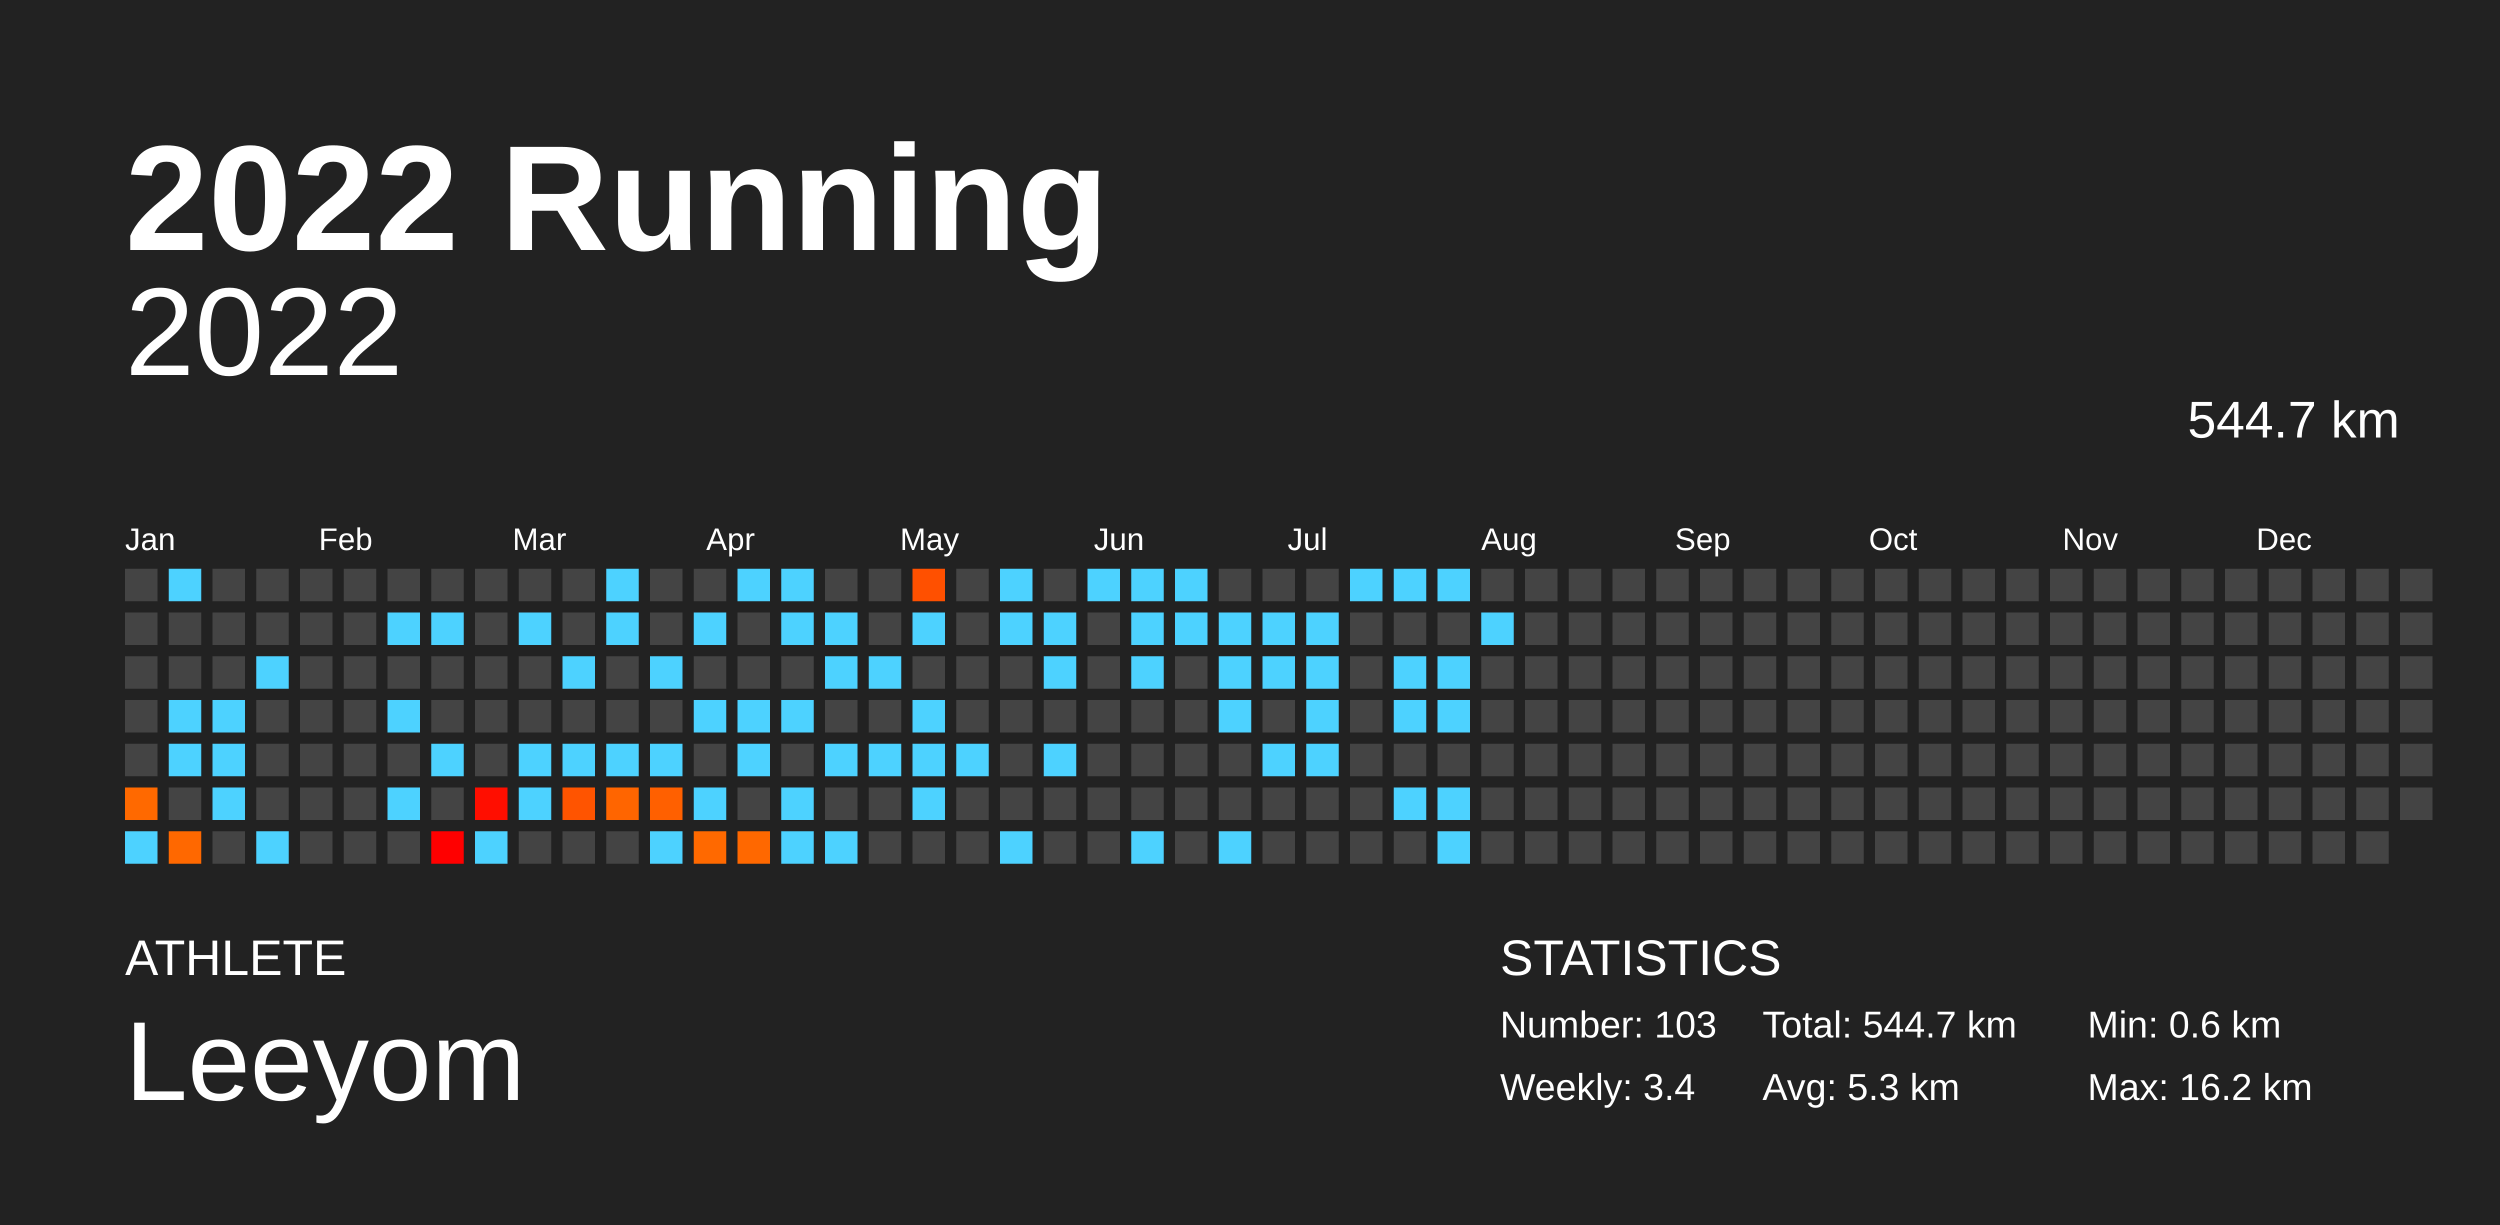
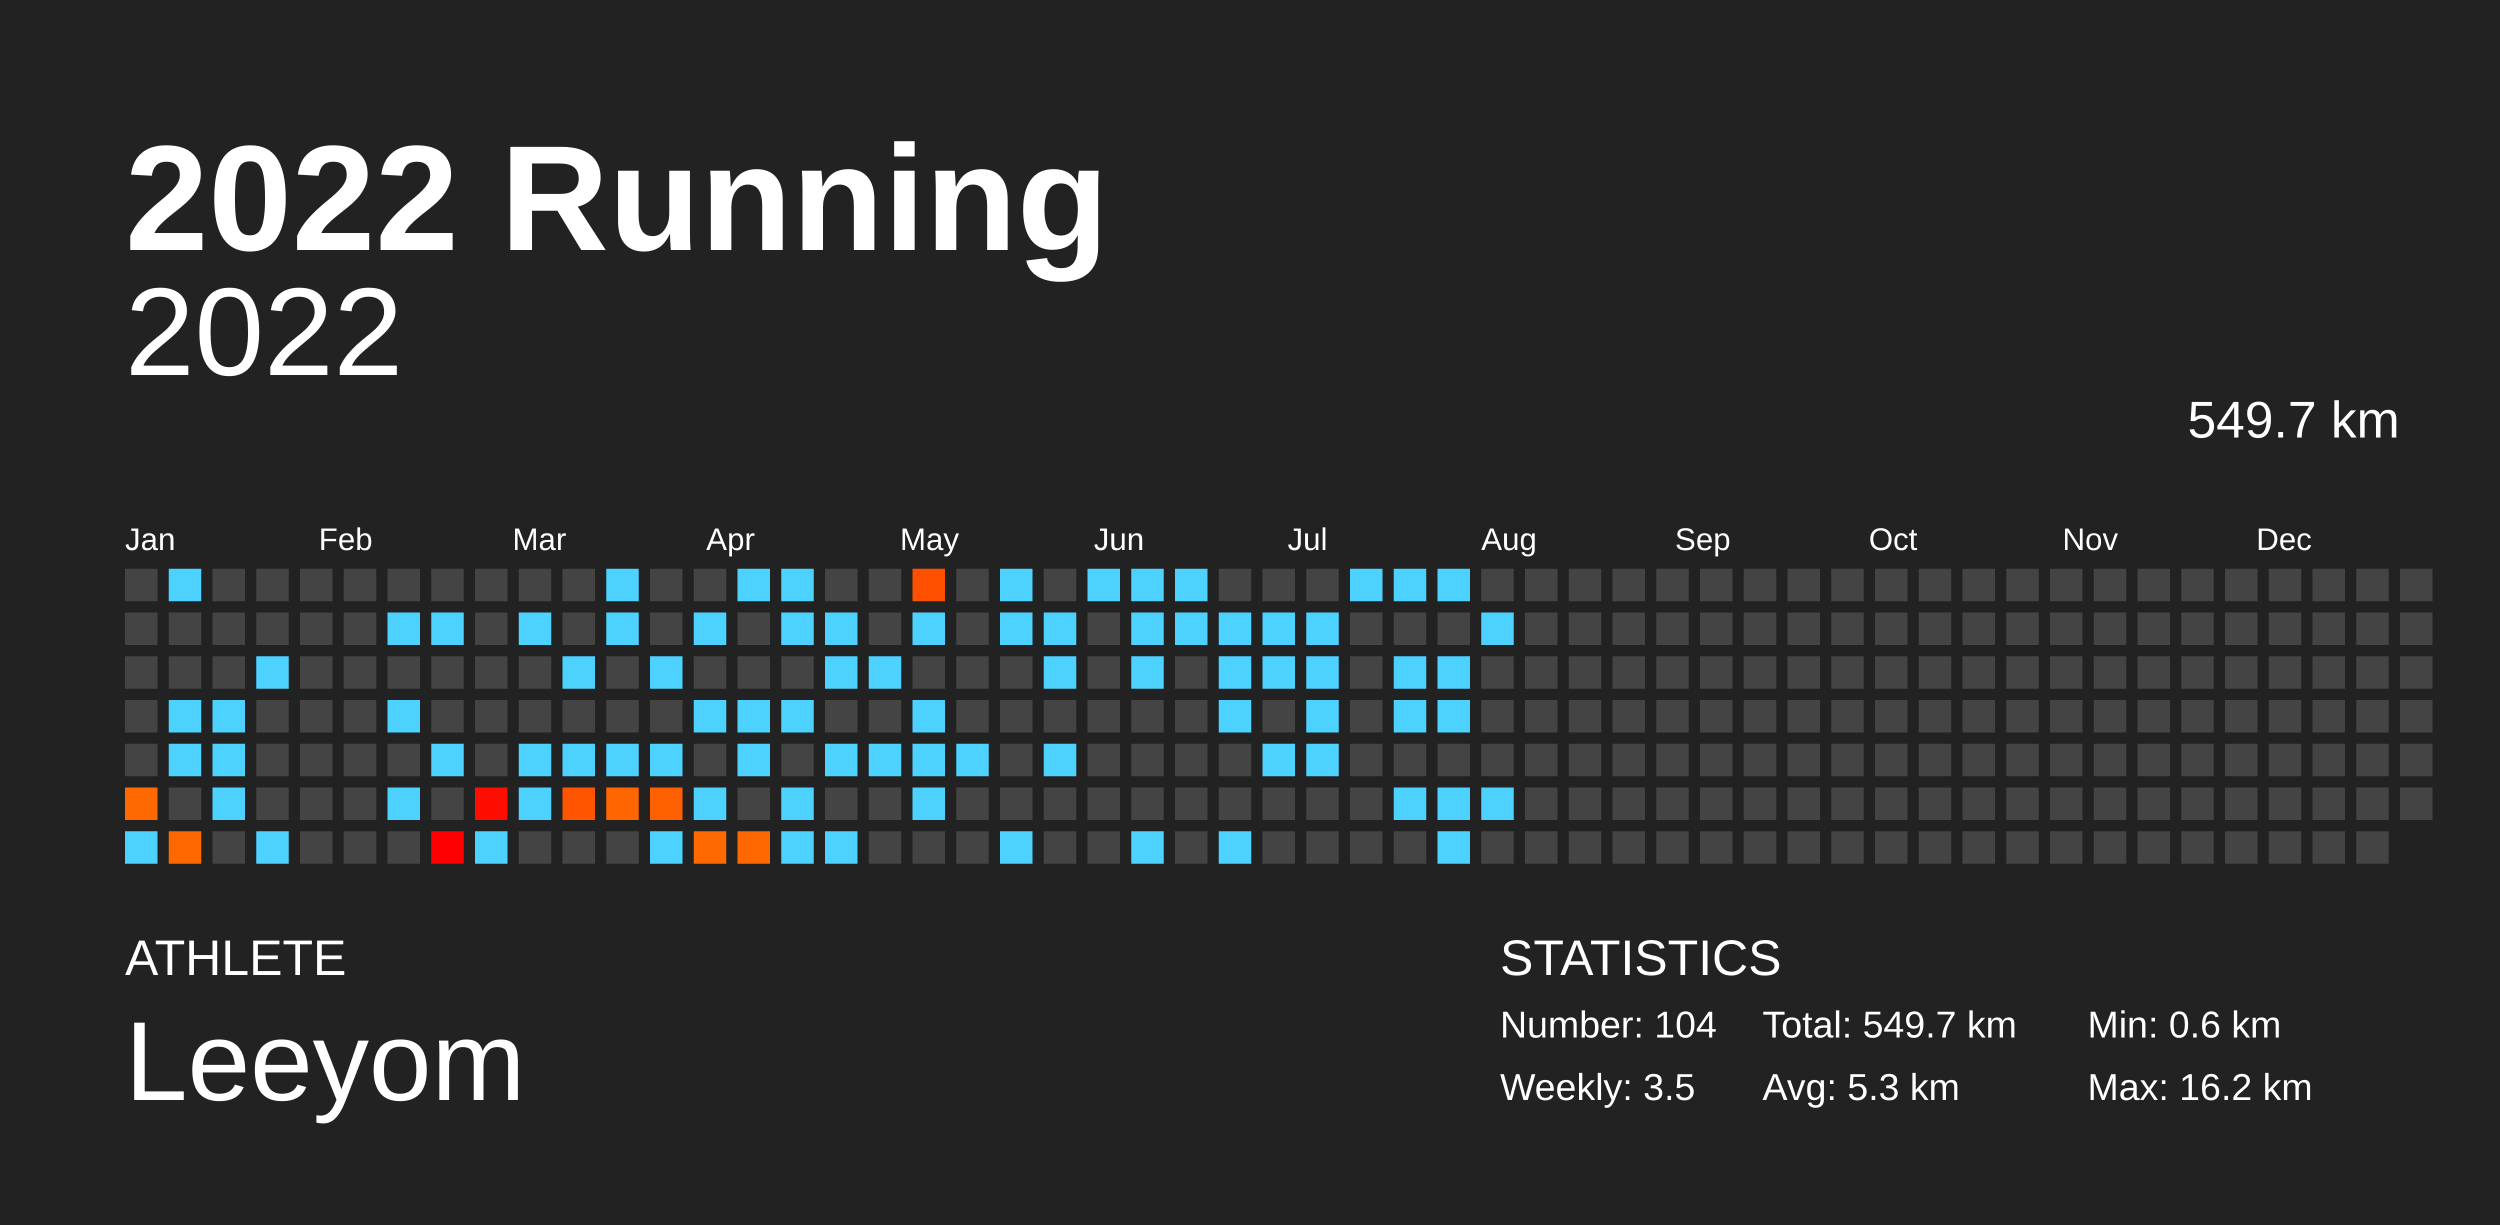
<svg xmlns="http://www.w3.org/2000/svg" baseProfile="full" height="98mm" version="1.1" viewBox="0,0,200,98" width="200mm">
  <defs />
  <rect fill="#222222" height="98" width="200" x="0" y="0" />
  <text fill="#FFFFFF" style="font-size:12px; font-family:Arial; font-weight:bold;" x="10" y="20">2022 Running</text>
  <text fill="#FFFFFF" style="font-size:4px; font-family:Arial" x="10" y="78">ATHLETE</text>
  <text fill="#FFFFFF" style="font-size:9px; font-family:Arial" x="10" y="88">Leeyom</text>
  <text fill="#FFFFFF" style="font-size:4px; font-family:Arial" x="120" y="78">STATISTICS</text>
-   <text fill="#FFFFFF" style="font-size:3px; font-family:Arial" x="120" y="83">Number: 103</text>
-   <text fill="#FFFFFF" style="font-size:3px; font-family:Arial" x="120" y="88">Weekly: 3.4</text>
-   <text fill="#FFFFFF" style="font-size:3px; font-family:Arial" x="141" y="83">Total: 544.7 km</text>
+   <text fill="#FFFFFF" style="font-size:3px; font-family:Arial" x="120" y="83">Number: 104</text>
+   <text fill="#FFFFFF" style="font-size:3px; font-family:Arial" x="120" y="88">Weekly: 3.5</text>
+   <text fill="#FFFFFF" style="font-size:3px; font-family:Arial" x="141" y="83">Total: 549.7 km</text>
  <text fill="#FFFFFF" style="font-size:3px; font-family:Arial" x="141" y="88">Avg: 5.3 km</text>
  <text fill="#FFFFFF" style="font-size:3px; font-family:Arial" x="167" y="83">Min: 0.6 km</text>
  <text fill="#FFFFFF" style="font-size:3px; font-family:Arial" x="167" y="88">Max: 16.2 km</text>
  <text alignment-baseline="hanging" fill="#FFFFFF" style="font-size:10.0px; font-family:Arial;" x="10" y="30">2022</text>
-   <text alignment-baseline="hanging" fill="#FFFFFF" style="font-size:4.125px; font-family:Arial;" x="175" y="35">544.7 km</text>
+   <text alignment-baseline="hanging" fill="#FFFFFF" style="font-size:4.125px; font-family:Arial;" x="175" y="35">549.7 km</text>
  <text fill="#FFFFFF" style="font-size:2.5px; font-family:Arial" x="10.0" y="44">Jan</text>
  <text fill="#FFFFFF" style="font-size:2.5px; font-family:Arial" x="25.5" y="44">Feb</text>
  <text fill="#FFFFFF" style="font-size:2.5px; font-family:Arial" x="41.0" y="44">Mar</text>
  <text fill="#FFFFFF" style="font-size:2.5px; font-family:Arial" x="56.5" y="44">Apr</text>
  <text fill="#FFFFFF" style="font-size:2.5px; font-family:Arial" x="72.0" y="44">May</text>
  <text fill="#FFFFFF" style="font-size:2.5px; font-family:Arial" x="87.5" y="44">Jun</text>
  <text fill="#FFFFFF" style="font-size:2.5px; font-family:Arial" x="103.0" y="44">Jul</text>
  <text fill="#FFFFFF" style="font-size:2.5px; font-family:Arial" x="118.5" y="44">Aug</text>
  <text fill="#FFFFFF" style="font-size:2.5px; font-family:Arial" x="134.0" y="44">Sep</text>
  <text fill="#FFFFFF" style="font-size:2.5px; font-family:Arial" x="149.5" y="44">Oct</text>
  <text fill="#FFFFFF" style="font-size:2.5px; font-family:Arial" x="165.0" y="44">Nov</text>
  <text fill="#FFFFFF" style="font-size:2.5px; font-family:Arial" x="180.5" y="44">Dec</text>
  <rect fill="#444444" height="2.6" width="2.6" x="10.0" y="45.5" />
  <rect fill="#444444" height="2.6" width="2.6" x="10.0" y="49.0" />
  <rect fill="#444444" height="2.6" width="2.6" x="10.0" y="52.5" />
  <rect fill="#444444" height="2.6" width="2.6" x="10.0" y="56.0" />
  <rect fill="#444444" height="2.6" width="2.6" x="10.0" y="59.5" />
  <rect fill="#ff6900" height="2.6" width="2.6" x="10.0" y="63.0" />
  <rect fill="#4dd2ff" height="2.6" width="2.6" x="10.0" y="66.5" />
  <rect fill="#4dd2ff" height="2.6" width="2.6" x="13.5" y="45.5" />
  <rect fill="#444444" height="2.6" width="2.6" x="13.5" y="49.0" />
  <rect fill="#444444" height="2.6" width="2.6" x="13.5" y="52.5" />
  <rect fill="#4dd2ff" height="2.6" width="2.6" x="13.5" y="56.0" />
  <rect fill="#4dd2ff" height="2.6" width="2.6" x="13.5" y="59.5" />
  <rect fill="#444444" height="2.6" width="2.6" x="13.5" y="63.0" />
  <rect fill="#ff6800" height="2.6" width="2.6" x="13.5" y="66.5" />
  <rect fill="#444444" height="2.6" width="2.6" x="17.0" y="45.5" />
  <rect fill="#444444" height="2.6" width="2.6" x="17.0" y="49.0" />
  <rect fill="#444444" height="2.6" width="2.6" x="17.0" y="52.5" />
  <rect fill="#4dd2ff" height="2.6" width="2.6" x="17.0" y="56.0" />
  <rect fill="#4dd2ff" height="2.6" width="2.6" x="17.0" y="59.5" />
  <rect fill="#4dd2ff" height="2.6" width="2.6" x="17.0" y="63.0" />
  <rect fill="#444444" height="2.6" width="2.6" x="17.0" y="66.5" />
  <rect fill="#444444" height="2.6" width="2.6" x="20.5" y="45.5" />
  <rect fill="#444444" height="2.6" width="2.6" x="20.5" y="49.0" />
  <rect fill="#4dd2ff" height="2.6" width="2.6" x="20.5" y="52.5" />
  <rect fill="#444444" height="2.6" width="2.6" x="20.5" y="56.0" />
  <rect fill="#444444" height="2.6" width="2.6" x="20.5" y="59.5" />
  <rect fill="#444444" height="2.6" width="2.6" x="20.5" y="63.0" />
  <rect fill="#4dd2ff" height="2.6" width="2.6" x="20.5" y="66.5" />
  <rect fill="#444444" height="2.6" width="2.6" x="24.0" y="45.5" />
  <rect fill="#444444" height="2.6" width="2.6" x="24.0" y="49.0" />
  <rect fill="#444444" height="2.6" width="2.6" x="24.0" y="52.5" />
  <rect fill="#444444" height="2.6" width="2.6" x="24.0" y="56.0" />
  <rect fill="#444444" height="2.6" width="2.6" x="24.0" y="59.5" />
  <rect fill="#444444" height="2.6" width="2.6" x="24.0" y="63.0" />
  <rect fill="#444444" height="2.6" width="2.6" x="24.0" y="66.5" />
  <rect fill="#444444" height="2.6" width="2.6" x="27.5" y="45.5" />
  <rect fill="#444444" height="2.6" width="2.6" x="27.5" y="49.0" />
  <rect fill="#444444" height="2.6" width="2.6" x="27.5" y="52.5" />
  <rect fill="#444444" height="2.6" width="2.6" x="27.5" y="56.0" />
  <rect fill="#444444" height="2.6" width="2.6" x="27.5" y="59.5" />
  <rect fill="#444444" height="2.6" width="2.6" x="27.5" y="63.0" />
  <rect fill="#444444" height="2.6" width="2.6" x="27.5" y="66.5" />
  <rect fill="#444444" height="2.6" width="2.6" x="31.0" y="45.5" />
  <rect fill="#4dd2ff" height="2.6" width="2.6" x="31.0" y="49.0" />
  <rect fill="#444444" height="2.6" width="2.6" x="31.0" y="52.5" />
  <rect fill="#4dd2ff" height="2.6" width="2.6" x="31.0" y="56.0" />
  <rect fill="#444444" height="2.6" width="2.6" x="31.0" y="59.5" />
  <rect fill="#4dd2ff" height="2.6" width="2.6" x="31.0" y="63.0" />
  <rect fill="#444444" height="2.6" width="2.6" x="31.0" y="66.5" />
  <rect fill="#444444" height="2.6" width="2.6" x="34.5" y="45.5" />
  <rect fill="#4dd2ff" height="2.6" width="2.6" x="34.5" y="49.0" />
  <rect fill="#444444" height="2.6" width="2.6" x="34.5" y="52.5" />
  <rect fill="#444444" height="2.6" width="2.6" x="34.5" y="56.0" />
  <rect fill="#4dd2ff" height="2.6" width="2.6" x="34.5" y="59.5" />
  <rect fill="#444444" height="2.6" width="2.6" x="34.5" y="63.0" />
  <rect fill="#ff0000" height="2.6" width="2.6" x="34.5" y="66.5" />
  <rect fill="#444444" height="2.6" width="2.6" x="38.0" y="45.5" />
  <rect fill="#444444" height="2.6" width="2.6" x="38.0" y="49.0" />
  <rect fill="#444444" height="2.6" width="2.6" x="38.0" y="52.5" />
  <rect fill="#444444" height="2.6" width="2.6" x="38.0" y="56.0" />
  <rect fill="#444444" height="2.6" width="2.6" x="38.0" y="59.5" />
  <rect fill="#ff0e00" height="2.6" width="2.6" x="38.0" y="63.0" />
  <rect fill="#4dd2ff" height="2.6" width="2.6" x="38.0" y="66.5" />
  <rect fill="#444444" height="2.6" width="2.6" x="41.5" y="45.5" />
  <rect fill="#4dd2ff" height="2.6" width="2.6" x="41.5" y="49.0" />
  <rect fill="#444444" height="2.6" width="2.6" x="41.5" y="52.5" />
  <rect fill="#444444" height="2.6" width="2.6" x="41.5" y="56.0" />
  <rect fill="#4dd2ff" height="2.6" width="2.6" x="41.5" y="59.5" />
  <rect fill="#4dd2ff" height="2.6" width="2.6" x="41.5" y="63.0" />
  <rect fill="#444444" height="2.6" width="2.6" x="41.5" y="66.5" />
  <rect fill="#444444" height="2.6" width="2.6" x="45.0" y="45.5" />
  <rect fill="#444444" height="2.6" width="2.6" x="45.0" y="49.0" />
  <rect fill="#4dd2ff" height="2.6" width="2.6" x="45.0" y="52.5" />
  <rect fill="#444444" height="2.6" width="2.6" x="45.0" y="56.0" />
  <rect fill="#4dd2ff" height="2.6" width="2.6" x="45.0" y="59.5" />
  <rect fill="#ff5400" height="2.6" width="2.6" x="45.0" y="63.0" />
  <rect fill="#444444" height="2.6" width="2.6" x="45.0" y="66.5" />
  <rect fill="#4dd2ff" height="2.6" width="2.6" x="48.5" y="45.5" />
  <rect fill="#4dd2ff" height="2.6" width="2.6" x="48.5" y="49.0" />
  <rect fill="#444444" height="2.6" width="2.6" x="48.5" y="52.5" />
  <rect fill="#444444" height="2.6" width="2.6" x="48.5" y="56.0" />
  <rect fill="#4dd2ff" height="2.6" width="2.6" x="48.5" y="59.5" />
  <rect fill="#ff6500" height="2.6" width="2.6" x="48.5" y="63.0" />
  <rect fill="#444444" height="2.6" width="2.6" x="48.5" y="66.5" />
  <rect fill="#444444" height="2.6" width="2.6" x="52.0" y="45.5" />
  <rect fill="#444444" height="2.6" width="2.6" x="52.0" y="49.0" />
  <rect fill="#4dd2ff" height="2.6" width="2.6" x="52.0" y="52.5" />
  <rect fill="#444444" height="2.6" width="2.6" x="52.0" y="56.0" />
  <rect fill="#4dd2ff" height="2.6" width="2.6" x="52.0" y="59.5" />
  <rect fill="#ff6000" height="2.6" width="2.6" x="52.0" y="63.0" />
  <rect fill="#4dd2ff" height="2.6" width="2.6" x="52.0" y="66.5" />
  <rect fill="#444444" height="2.6" width="2.6" x="55.5" y="45.5" />
  <rect fill="#4dd2ff" height="2.6" width="2.6" x="55.5" y="49.0" />
  <rect fill="#444444" height="2.6" width="2.6" x="55.5" y="52.5" />
  <rect fill="#4dd2ff" height="2.6" width="2.6" x="55.5" y="56.0" />
  <rect fill="#444444" height="2.6" width="2.6" x="55.5" y="59.5" />
  <rect fill="#4dd2ff" height="2.6" width="2.6" x="55.5" y="63.0" />
  <rect fill="#ff6900" height="2.6" width="2.6" x="55.5" y="66.5" />
  <rect fill="#4dd2ff" height="2.6" width="2.6" x="59.0" y="45.5" />
  <rect fill="#444444" height="2.6" width="2.6" x="59.0" y="49.0" />
  <rect fill="#444444" height="2.6" width="2.6" x="59.0" y="52.5" />
  <rect fill="#4dd2ff" height="2.6" width="2.6" x="59.0" y="56.0" />
  <rect fill="#4dd2ff" height="2.6" width="2.6" x="59.0" y="59.5" />
  <rect fill="#444444" height="2.6" width="2.6" x="59.0" y="63.0" />
  <rect fill="#ff6800" height="2.6" width="2.6" x="59.0" y="66.5" />
  <rect fill="#4dd2ff" height="2.6" width="2.6" x="62.5" y="45.5" />
  <rect fill="#4dd2ff" height="2.6" width="2.6" x="62.5" y="49.0" />
  <rect fill="#444444" height="2.6" width="2.6" x="62.5" y="52.5" />
  <rect fill="#4dd2ff" height="2.6" width="2.6" x="62.5" y="56.0" />
  <rect fill="#444444" height="2.6" width="2.6" x="62.5" y="59.5" />
  <rect fill="#4dd2ff" height="2.6" width="2.6" x="62.5" y="63.0" />
  <rect fill="#4dd2ff" height="2.6" width="2.6" x="62.5" y="66.5" />
  <rect fill="#444444" height="2.6" width="2.6" x="66.0" y="45.5" />
  <rect fill="#4dd2ff" height="2.6" width="2.6" x="66.0" y="49.0" />
  <rect fill="#4dd2ff" height="2.6" width="2.6" x="66.0" y="52.5" />
  <rect fill="#444444" height="2.6" width="2.6" x="66.0" y="56.0" />
  <rect fill="#4dd2ff" height="2.6" width="2.6" x="66.0" y="59.5" />
  <rect fill="#444444" height="2.6" width="2.6" x="66.0" y="63.0" />
  <rect fill="#4dd2ff" height="2.6" width="2.6" x="66.0" y="66.5" />
  <rect fill="#444444" height="2.6" width="2.6" x="69.5" y="45.5" />
  <rect fill="#444444" height="2.6" width="2.6" x="69.5" y="49.0" />
  <rect fill="#4dd2ff" height="2.6" width="2.6" x="69.5" y="52.5" />
  <rect fill="#444444" height="2.6" width="2.6" x="69.5" y="56.0" />
  <rect fill="#4dd2ff" height="2.6" width="2.6" x="69.5" y="59.5" />
  <rect fill="#444444" height="2.6" width="2.6" x="69.5" y="63.0" />
  <rect fill="#444444" height="2.6" width="2.6" x="69.5" y="66.5" />
  <rect fill="#ff5000" height="2.6" width="2.6" x="73.0" y="45.5" />
  <rect fill="#4dd2ff" height="2.6" width="2.6" x="73.0" y="49.0" />
  <rect fill="#444444" height="2.6" width="2.6" x="73.0" y="52.5" />
  <rect fill="#4dd2ff" height="2.6" width="2.6" x="73.0" y="56.0" />
  <rect fill="#4dd2ff" height="2.6" width="2.6" x="73.0" y="59.5" />
  <rect fill="#4dd2ff" height="2.6" width="2.6" x="73.0" y="63.0" />
  <rect fill="#444444" height="2.6" width="2.6" x="73.0" y="66.5" />
  <rect fill="#444444" height="2.6" width="2.6" x="76.5" y="45.5" />
  <rect fill="#444444" height="2.6" width="2.6" x="76.5" y="49.0" />
  <rect fill="#444444" height="2.6" width="2.6" x="76.5" y="52.5" />
  <rect fill="#444444" height="2.6" width="2.6" x="76.5" y="56.0" />
  <rect fill="#4dd2ff" height="2.6" width="2.6" x="76.5" y="59.5" />
  <rect fill="#444444" height="2.6" width="2.6" x="76.5" y="63.0" />
  <rect fill="#444444" height="2.6" width="2.6" x="76.5" y="66.5" />
  <rect fill="#4dd2ff" height="2.6" width="2.6" x="80.0" y="45.5" />
  <rect fill="#4dd2ff" height="2.6" width="2.6" x="80.0" y="49.0" />
  <rect fill="#444444" height="2.6" width="2.6" x="80.0" y="52.5" />
  <rect fill="#444444" height="2.6" width="2.6" x="80.0" y="56.0" />
  <rect fill="#444444" height="2.6" width="2.6" x="80.0" y="59.5" />
  <rect fill="#444444" height="2.6" width="2.6" x="80.0" y="63.0" />
  <rect fill="#4dd2ff" height="2.6" width="2.6" x="80.0" y="66.5" />
  <rect fill="#444444" height="2.6" width="2.6" x="83.5" y="45.5" />
  <rect fill="#4dd2ff" height="2.6" width="2.6" x="83.5" y="49.0" />
  <rect fill="#4dd2ff" height="2.6" width="2.6" x="83.5" y="52.5" />
  <rect fill="#444444" height="2.6" width="2.6" x="83.5" y="56.0" />
  <rect fill="#4dd2ff" height="2.6" width="2.6" x="83.5" y="59.5" />
  <rect fill="#444444" height="2.6" width="2.6" x="83.5" y="63.0" />
  <rect fill="#444444" height="2.6" width="2.6" x="83.5" y="66.5" />
  <rect fill="#4dd2ff" height="2.6" width="2.6" x="87.0" y="45.5" />
  <rect fill="#444444" height="2.6" width="2.6" x="87.0" y="49.0" />
  <rect fill="#444444" height="2.6" width="2.6" x="87.0" y="52.5" />
  <rect fill="#444444" height="2.6" width="2.6" x="87.0" y="56.0" />
  <rect fill="#444444" height="2.6" width="2.6" x="87.0" y="59.5" />
  <rect fill="#444444" height="2.6" width="2.6" x="87.0" y="63.0" />
  <rect fill="#444444" height="2.6" width="2.6" x="87.0" y="66.5" />
  <rect fill="#4dd2ff" height="2.6" width="2.6" x="90.5" y="45.5" />
  <rect fill="#4dd2ff" height="2.6" width="2.6" x="90.5" y="49.0" />
  <rect fill="#4dd2ff" height="2.6" width="2.6" x="90.5" y="52.5" />
  <rect fill="#444444" height="2.6" width="2.6" x="90.5" y="56.0" />
  <rect fill="#444444" height="2.6" width="2.6" x="90.5" y="59.5" />
  <rect fill="#444444" height="2.6" width="2.6" x="90.5" y="63.0" />
  <rect fill="#4dd2ff" height="2.6" width="2.6" x="90.5" y="66.5" />
  <rect fill="#4dd2ff" height="2.6" width="2.6" x="94.0" y="45.5" />
  <rect fill="#4dd2ff" height="2.6" width="2.6" x="94.0" y="49.0" />
  <rect fill="#444444" height="2.6" width="2.6" x="94.0" y="52.5" />
  <rect fill="#444444" height="2.6" width="2.6" x="94.0" y="56.0" />
  <rect fill="#444444" height="2.6" width="2.6" x="94.0" y="59.5" />
  <rect fill="#444444" height="2.6" width="2.6" x="94.0" y="63.0" />
  <rect fill="#444444" height="2.6" width="2.6" x="94.0" y="66.5" />
  <rect fill="#444444" height="2.6" width="2.6" x="97.5" y="45.5" />
  <rect fill="#4dd2ff" height="2.6" width="2.6" x="97.5" y="49.0" />
  <rect fill="#4dd2ff" height="2.6" width="2.6" x="97.5" y="52.5" />
  <rect fill="#4dd2ff" height="2.6" width="2.6" x="97.5" y="56.0" />
  <rect fill="#444444" height="2.6" width="2.6" x="97.5" y="59.5" />
  <rect fill="#444444" height="2.6" width="2.6" x="97.5" y="63.0" />
  <rect fill="#4dd2ff" height="2.6" width="2.6" x="97.5" y="66.5" />
  <rect fill="#444444" height="2.6" width="2.6" x="101.0" y="45.5" />
  <rect fill="#4dd2ff" height="2.6" width="2.6" x="101.0" y="49.0" />
  <rect fill="#4dd2ff" height="2.6" width="2.6" x="101.0" y="52.5" />
  <rect fill="#444444" height="2.6" width="2.6" x="101.0" y="56.0" />
  <rect fill="#4dd2ff" height="2.6" width="2.6" x="101.0" y="59.5" />
  <rect fill="#444444" height="2.6" width="2.6" x="101.0" y="63.0" />
  <rect fill="#444444" height="2.6" width="2.6" x="101.0" y="66.5" />
  <rect fill="#444444" height="2.6" width="2.6" x="104.5" y="45.5" />
  <rect fill="#4dd2ff" height="2.6" width="2.6" x="104.5" y="49.0" />
  <rect fill="#4dd2ff" height="2.6" width="2.6" x="104.5" y="52.5" />
  <rect fill="#4dd2ff" height="2.6" width="2.6" x="104.5" y="56.0" />
  <rect fill="#4dd2ff" height="2.6" width="2.6" x="104.5" y="59.5" />
  <rect fill="#444444" height="2.6" width="2.6" x="104.5" y="63.0" />
  <rect fill="#444444" height="2.6" width="2.6" x="104.5" y="66.5" />
  <rect fill="#4dd2ff" height="2.6" width="2.6" x="108.0" y="45.5" />
  <rect fill="#444444" height="2.6" width="2.6" x="108.0" y="49.0" />
  <rect fill="#444444" height="2.6" width="2.6" x="108.0" y="52.5" />
  <rect fill="#444444" height="2.6" width="2.6" x="108.0" y="56.0" />
  <rect fill="#444444" height="2.6" width="2.6" x="108.0" y="59.5" />
  <rect fill="#444444" height="2.6" width="2.6" x="108.0" y="63.0" />
  <rect fill="#444444" height="2.6" width="2.6" x="108.0" y="66.5" />
  <rect fill="#4dd2ff" height="2.6" width="2.6" x="111.5" y="45.5" />
  <rect fill="#444444" height="2.6" width="2.6" x="111.5" y="49.0" />
  <rect fill="#4dd2ff" height="2.6" width="2.6" x="111.5" y="52.5" />
  <rect fill="#4dd2ff" height="2.6" width="2.6" x="111.5" y="56.0" />
  <rect fill="#444444" height="2.6" width="2.6" x="111.5" y="59.5" />
  <rect fill="#4dd2ff" height="2.6" width="2.6" x="111.5" y="63.0" />
  <rect fill="#444444" height="2.6" width="2.6" x="111.5" y="66.5" />
  <rect fill="#4dd2ff" height="2.6" width="2.6" x="115.0" y="45.5" />
  <rect fill="#444444" height="2.6" width="2.6" x="115.0" y="49.0" />
  <rect fill="#4dd2ff" height="2.6" width="2.6" x="115.0" y="52.5" />
  <rect fill="#4dd2ff" height="2.6" width="2.6" x="115.0" y="56.0" />
  <rect fill="#444444" height="2.6" width="2.6" x="115.0" y="59.5" />
  <rect fill="#4dd2ff" height="2.6" width="2.6" x="115.0" y="63.0" />
  <rect fill="#4dd2ff" height="2.6" width="2.6" x="115.0" y="66.5" />
  <rect fill="#444444" height="2.6" width="2.6" x="118.5" y="45.5" />
  <rect fill="#4dd2ff" height="2.6" width="2.6" x="118.5" y="49.0" />
  <rect fill="#444444" height="2.6" width="2.6" x="118.5" y="52.5" />
  <rect fill="#444444" height="2.6" width="2.6" x="118.5" y="56.0" />
  <rect fill="#444444" height="2.6" width="2.6" x="118.5" y="59.5" />
-   <rect fill="#444444" height="2.6" width="2.6" x="118.5" y="63.0" />
+   <rect fill="#4dd2ff" height="2.6" width="2.6" x="118.5" y="63.0" />
  <rect fill="#444444" height="2.6" width="2.6" x="118.5" y="66.5" />
  <rect fill="#444444" height="2.6" width="2.6" x="122.0" y="45.5" />
  <rect fill="#444444" height="2.6" width="2.6" x="122.0" y="49.0" />
  <rect fill="#444444" height="2.6" width="2.6" x="122.0" y="52.5" />
  <rect fill="#444444" height="2.6" width="2.6" x="122.0" y="56.0" />
  <rect fill="#444444" height="2.6" width="2.6" x="122.0" y="59.5" />
  <rect fill="#444444" height="2.6" width="2.6" x="122.0" y="63.0" />
  <rect fill="#444444" height="2.6" width="2.6" x="122.0" y="66.5" />
  <rect fill="#444444" height="2.6" width="2.6" x="125.5" y="45.5" />
  <rect fill="#444444" height="2.6" width="2.6" x="125.5" y="49.0" />
  <rect fill="#444444" height="2.6" width="2.6" x="125.5" y="52.5" />
  <rect fill="#444444" height="2.6" width="2.6" x="125.5" y="56.0" />
  <rect fill="#444444" height="2.6" width="2.6" x="125.5" y="59.5" />
  <rect fill="#444444" height="2.6" width="2.6" x="125.5" y="63.0" />
  <rect fill="#444444" height="2.6" width="2.6" x="125.5" y="66.5" />
  <rect fill="#444444" height="2.6" width="2.6" x="129.0" y="45.5" />
  <rect fill="#444444" height="2.6" width="2.6" x="129.0" y="49.0" />
  <rect fill="#444444" height="2.6" width="2.6" x="129.0" y="52.5" />
  <rect fill="#444444" height="2.6" width="2.6" x="129.0" y="56.0" />
  <rect fill="#444444" height="2.6" width="2.6" x="129.0" y="59.5" />
  <rect fill="#444444" height="2.6" width="2.6" x="129.0" y="63.0" />
  <rect fill="#444444" height="2.6" width="2.6" x="129.0" y="66.5" />
  <rect fill="#444444" height="2.6" width="2.6" x="132.5" y="45.5" />
  <rect fill="#444444" height="2.6" width="2.6" x="132.5" y="49.0" />
  <rect fill="#444444" height="2.6" width="2.6" x="132.5" y="52.5" />
  <rect fill="#444444" height="2.6" width="2.6" x="132.5" y="56.0" />
  <rect fill="#444444" height="2.6" width="2.6" x="132.5" y="59.5" />
  <rect fill="#444444" height="2.6" width="2.6" x="132.5" y="63.0" />
  <rect fill="#444444" height="2.6" width="2.6" x="132.5" y="66.5" />
  <rect fill="#444444" height="2.6" width="2.6" x="136.0" y="45.5" />
  <rect fill="#444444" height="2.6" width="2.6" x="136.0" y="49.0" />
  <rect fill="#444444" height="2.6" width="2.6" x="136.0" y="52.5" />
  <rect fill="#444444" height="2.6" width="2.6" x="136.0" y="56.0" />
  <rect fill="#444444" height="2.6" width="2.6" x="136.0" y="59.5" />
  <rect fill="#444444" height="2.6" width="2.6" x="136.0" y="63.0" />
  <rect fill="#444444" height="2.6" width="2.6" x="136.0" y="66.5" />
  <rect fill="#444444" height="2.6" width="2.6" x="139.5" y="45.5" />
  <rect fill="#444444" height="2.6" width="2.6" x="139.5" y="49.0" />
  <rect fill="#444444" height="2.6" width="2.6" x="139.5" y="52.5" />
  <rect fill="#444444" height="2.6" width="2.6" x="139.5" y="56.0" />
  <rect fill="#444444" height="2.6" width="2.6" x="139.5" y="59.5" />
  <rect fill="#444444" height="2.6" width="2.6" x="139.5" y="63.0" />
  <rect fill="#444444" height="2.6" width="2.6" x="139.5" y="66.5" />
  <rect fill="#444444" height="2.6" width="2.6" x="143.0" y="45.5" />
  <rect fill="#444444" height="2.6" width="2.6" x="143.0" y="49.0" />
  <rect fill="#444444" height="2.6" width="2.6" x="143.0" y="52.5" />
  <rect fill="#444444" height="2.6" width="2.6" x="143.0" y="56.0" />
  <rect fill="#444444" height="2.6" width="2.6" x="143.0" y="59.5" />
  <rect fill="#444444" height="2.6" width="2.6" x="143.0" y="63.0" />
  <rect fill="#444444" height="2.6" width="2.6" x="143.0" y="66.5" />
  <rect fill="#444444" height="2.6" width="2.6" x="146.5" y="45.5" />
  <rect fill="#444444" height="2.6" width="2.6" x="146.5" y="49.0" />
  <rect fill="#444444" height="2.6" width="2.6" x="146.5" y="52.5" />
  <rect fill="#444444" height="2.6" width="2.6" x="146.5" y="56.0" />
  <rect fill="#444444" height="2.6" width="2.6" x="146.5" y="59.5" />
  <rect fill="#444444" height="2.6" width="2.6" x="146.5" y="63.0" />
  <rect fill="#444444" height="2.6" width="2.6" x="146.5" y="66.5" />
  <rect fill="#444444" height="2.6" width="2.6" x="150.0" y="45.5" />
  <rect fill="#444444" height="2.6" width="2.6" x="150.0" y="49.0" />
  <rect fill="#444444" height="2.6" width="2.6" x="150.0" y="52.5" />
  <rect fill="#444444" height="2.6" width="2.6" x="150.0" y="56.0" />
  <rect fill="#444444" height="2.6" width="2.6" x="150.0" y="59.5" />
  <rect fill="#444444" height="2.6" width="2.6" x="150.0" y="63.0" />
  <rect fill="#444444" height="2.6" width="2.6" x="150.0" y="66.5" />
  <rect fill="#444444" height="2.6" width="2.6" x="153.5" y="45.5" />
  <rect fill="#444444" height="2.6" width="2.6" x="153.5" y="49.0" />
  <rect fill="#444444" height="2.6" width="2.6" x="153.5" y="52.5" />
  <rect fill="#444444" height="2.6" width="2.6" x="153.5" y="56.0" />
  <rect fill="#444444" height="2.6" width="2.6" x="153.5" y="59.5" />
  <rect fill="#444444" height="2.6" width="2.6" x="153.5" y="63.0" />
  <rect fill="#444444" height="2.6" width="2.6" x="153.5" y="66.5" />
  <rect fill="#444444" height="2.6" width="2.6" x="157.0" y="45.5" />
  <rect fill="#444444" height="2.6" width="2.6" x="157.0" y="49.0" />
  <rect fill="#444444" height="2.6" width="2.6" x="157.0" y="52.5" />
  <rect fill="#444444" height="2.6" width="2.6" x="157.0" y="56.0" />
  <rect fill="#444444" height="2.6" width="2.6" x="157.0" y="59.5" />
  <rect fill="#444444" height="2.6" width="2.6" x="157.0" y="63.0" />
  <rect fill="#444444" height="2.6" width="2.6" x="157.0" y="66.5" />
  <rect fill="#444444" height="2.6" width="2.6" x="160.5" y="45.5" />
  <rect fill="#444444" height="2.6" width="2.6" x="160.5" y="49.0" />
  <rect fill="#444444" height="2.6" width="2.6" x="160.5" y="52.5" />
  <rect fill="#444444" height="2.6" width="2.6" x="160.5" y="56.0" />
  <rect fill="#444444" height="2.6" width="2.6" x="160.5" y="59.5" />
  <rect fill="#444444" height="2.6" width="2.6" x="160.5" y="63.0" />
  <rect fill="#444444" height="2.6" width="2.6" x="160.5" y="66.5" />
  <rect fill="#444444" height="2.6" width="2.6" x="164.0" y="45.5" />
  <rect fill="#444444" height="2.6" width="2.6" x="164.0" y="49.0" />
  <rect fill="#444444" height="2.6" width="2.6" x="164.0" y="52.5" />
  <rect fill="#444444" height="2.6" width="2.6" x="164.0" y="56.0" />
  <rect fill="#444444" height="2.6" width="2.6" x="164.0" y="59.5" />
  <rect fill="#444444" height="2.6" width="2.6" x="164.0" y="63.0" />
  <rect fill="#444444" height="2.6" width="2.6" x="164.0" y="66.5" />
  <rect fill="#444444" height="2.6" width="2.6" x="167.5" y="45.5" />
  <rect fill="#444444" height="2.6" width="2.6" x="167.5" y="49.0" />
  <rect fill="#444444" height="2.6" width="2.6" x="167.5" y="52.5" />
  <rect fill="#444444" height="2.6" width="2.6" x="167.5" y="56.0" />
  <rect fill="#444444" height="2.6" width="2.6" x="167.5" y="59.5" />
  <rect fill="#444444" height="2.6" width="2.6" x="167.5" y="63.0" />
  <rect fill="#444444" height="2.6" width="2.6" x="167.5" y="66.5" />
  <rect fill="#444444" height="2.6" width="2.6" x="171.0" y="45.5" />
  <rect fill="#444444" height="2.6" width="2.6" x="171.0" y="49.0" />
  <rect fill="#444444" height="2.6" width="2.6" x="171.0" y="52.5" />
  <rect fill="#444444" height="2.6" width="2.6" x="171.0" y="56.0" />
  <rect fill="#444444" height="2.6" width="2.6" x="171.0" y="59.5" />
  <rect fill="#444444" height="2.6" width="2.6" x="171.0" y="63.0" />
  <rect fill="#444444" height="2.6" width="2.6" x="171.0" y="66.5" />
  <rect fill="#444444" height="2.6" width="2.6" x="174.5" y="45.5" />
  <rect fill="#444444" height="2.6" width="2.6" x="174.5" y="49.0" />
  <rect fill="#444444" height="2.6" width="2.6" x="174.5" y="52.5" />
  <rect fill="#444444" height="2.6" width="2.6" x="174.5" y="56.0" />
  <rect fill="#444444" height="2.6" width="2.6" x="174.5" y="59.5" />
  <rect fill="#444444" height="2.6" width="2.6" x="174.5" y="63.0" />
  <rect fill="#444444" height="2.6" width="2.6" x="174.5" y="66.5" />
  <rect fill="#444444" height="2.6" width="2.6" x="178.0" y="45.5" />
  <rect fill="#444444" height="2.6" width="2.6" x="178.0" y="49.0" />
  <rect fill="#444444" height="2.6" width="2.6" x="178.0" y="52.5" />
  <rect fill="#444444" height="2.6" width="2.6" x="178.0" y="56.0" />
  <rect fill="#444444" height="2.6" width="2.6" x="178.0" y="59.5" />
  <rect fill="#444444" height="2.6" width="2.6" x="178.0" y="63.0" />
  <rect fill="#444444" height="2.6" width="2.6" x="178.0" y="66.5" />
  <rect fill="#444444" height="2.6" width="2.6" x="181.5" y="45.5" />
  <rect fill="#444444" height="2.6" width="2.6" x="181.5" y="49.0" />
  <rect fill="#444444" height="2.6" width="2.6" x="181.5" y="52.5" />
  <rect fill="#444444" height="2.6" width="2.6" x="181.5" y="56.0" />
  <rect fill="#444444" height="2.6" width="2.6" x="181.5" y="59.5" />
  <rect fill="#444444" height="2.6" width="2.6" x="181.5" y="63.0" />
  <rect fill="#444444" height="2.6" width="2.6" x="181.5" y="66.5" />
  <rect fill="#444444" height="2.6" width="2.6" x="185.0" y="45.5" />
  <rect fill="#444444" height="2.6" width="2.6" x="185.0" y="49.0" />
  <rect fill="#444444" height="2.6" width="2.6" x="185.0" y="52.5" />
  <rect fill="#444444" height="2.6" width="2.6" x="185.0" y="56.0" />
  <rect fill="#444444" height="2.6" width="2.6" x="185.0" y="59.5" />
  <rect fill="#444444" height="2.6" width="2.6" x="185.0" y="63.0" />
  <rect fill="#444444" height="2.6" width="2.6" x="185.0" y="66.5" />
  <rect fill="#444444" height="2.6" width="2.6" x="188.5" y="45.5" />
  <rect fill="#444444" height="2.6" width="2.6" x="188.5" y="49.0" />
  <rect fill="#444444" height="2.6" width="2.6" x="188.5" y="52.5" />
  <rect fill="#444444" height="2.6" width="2.6" x="188.5" y="56.0" />
  <rect fill="#444444" height="2.6" width="2.6" x="188.5" y="59.5" />
  <rect fill="#444444" height="2.6" width="2.6" x="188.5" y="63.0" />
  <rect fill="#444444" height="2.6" width="2.6" x="188.5" y="66.5" />
  <rect fill="#444444" height="2.6" width="2.6" x="192.0" y="45.5" />
  <rect fill="#444444" height="2.6" width="2.6" x="192.0" y="49.0" />
  <rect fill="#444444" height="2.6" width="2.6" x="192.0" y="52.5" />
  <rect fill="#444444" height="2.6" width="2.6" x="192.0" y="56.0" />
  <rect fill="#444444" height="2.6" width="2.6" x="192.0" y="59.5" />
  <rect fill="#444444" height="2.6" width="2.6" x="192.0" y="63.0" />
</svg>
